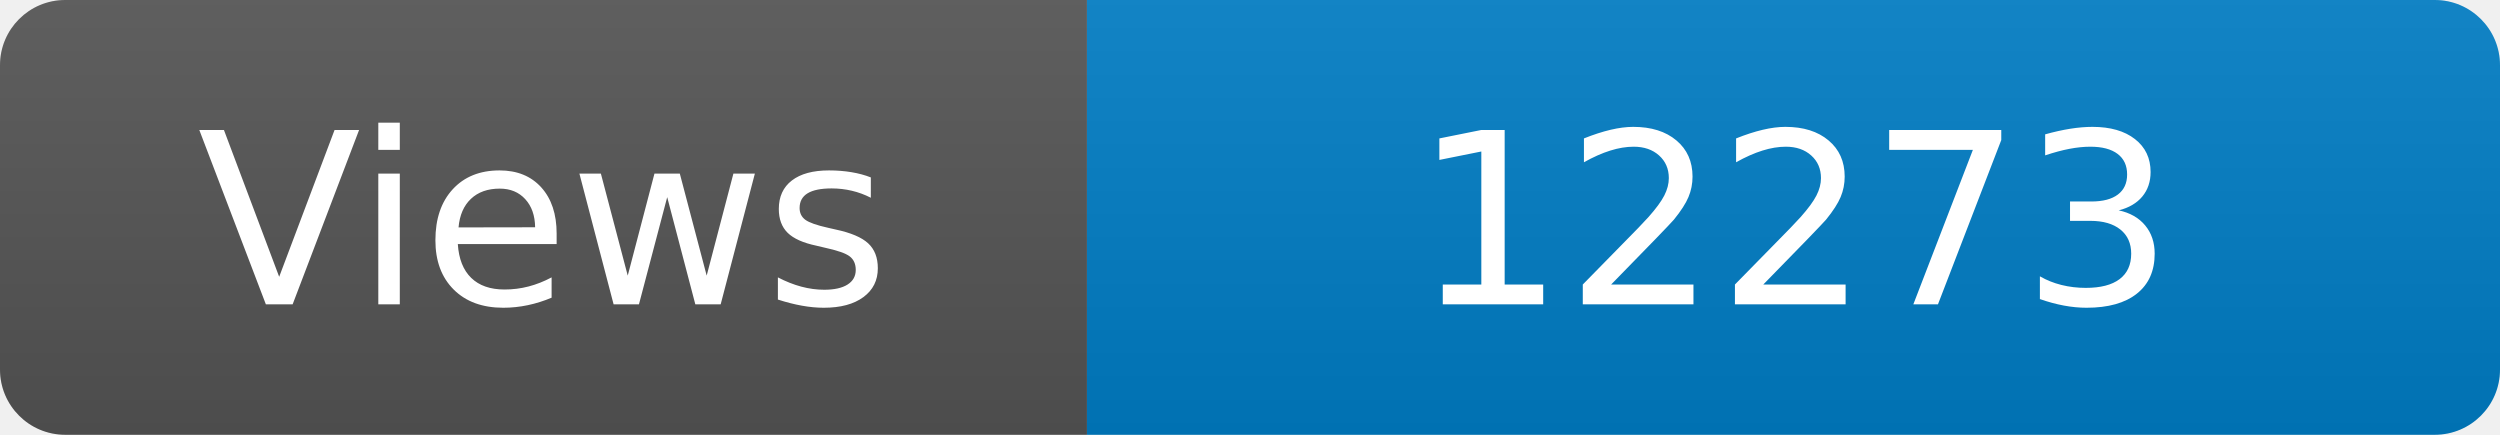
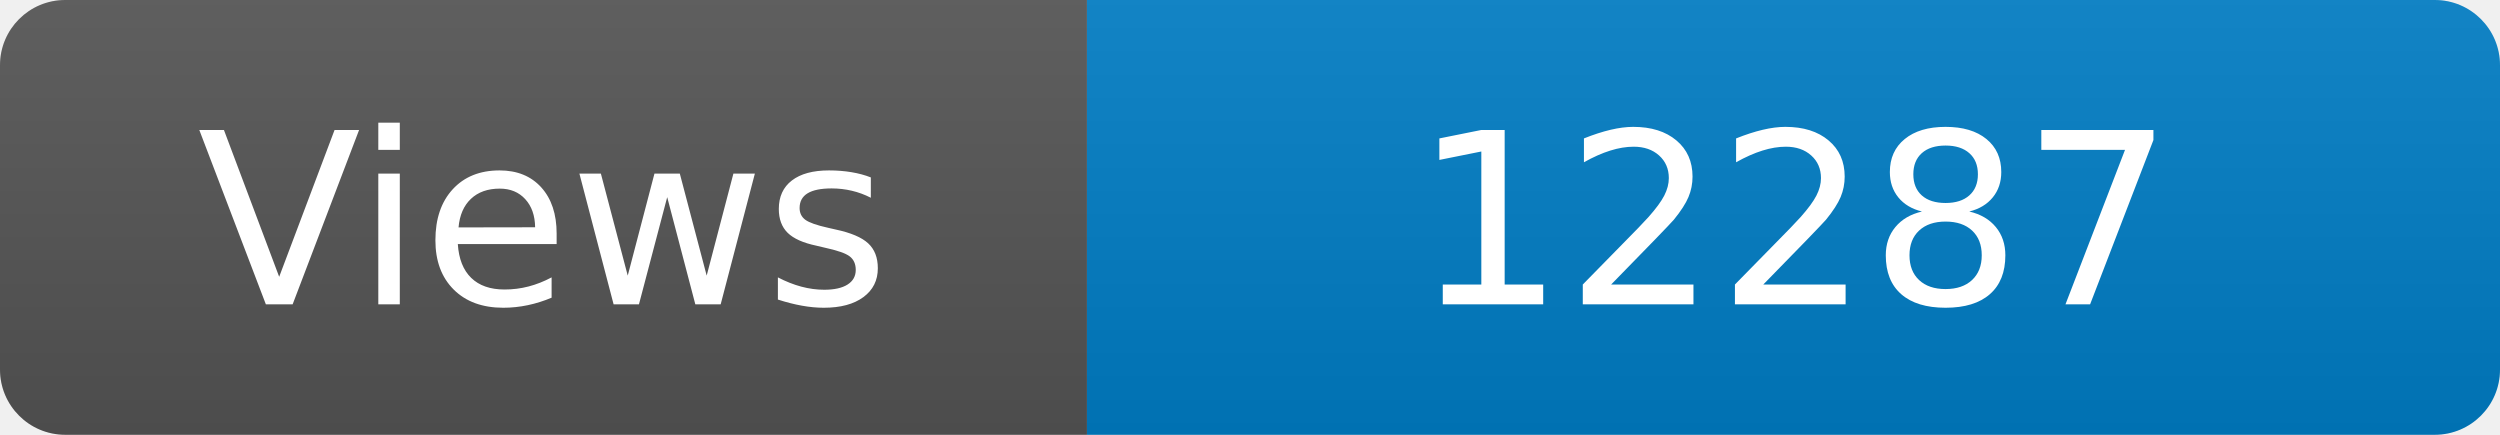
<svg xmlns="http://www.w3.org/2000/svg" width="115" height="20" role="img" aria-label="Maintained?: yes">
  <linearGradient id="s" x2="0" y2="100%">
    <stop offset="0" stop-color="#bbb" stop-opacity=".1" />
    <stop offset="1" stop-opacity=".1" />
  </linearGradient>
  <clipPath id="r">
    <rect width="115" height="20" rx="3" fill="#fff" />
  </clipPath>
  <g clip-path="url(#r)">
    <rect width="50" height="20" fill="#555" />
    <rect x="50" width="160" height="20" fill="#007ec6" />
    <rect width="115" height="20" fill="url(#s)" />
  </g>
  <g fill="#fff" text-anchor="middle" font-family="Verdana,Geneva,DejaVu Sans,sans-serif" font-size="110">
    <text x="250" y="140" transform="scale(.1)" fill="#fff">Views</text>
-     <text x="825" y="140" transform="scale(.1)" fill="#fff">12273</text>
+     <text x="825" y="140" transform="scale(.1)" fill="#fff">12287</text>
  </g>
</svg>
